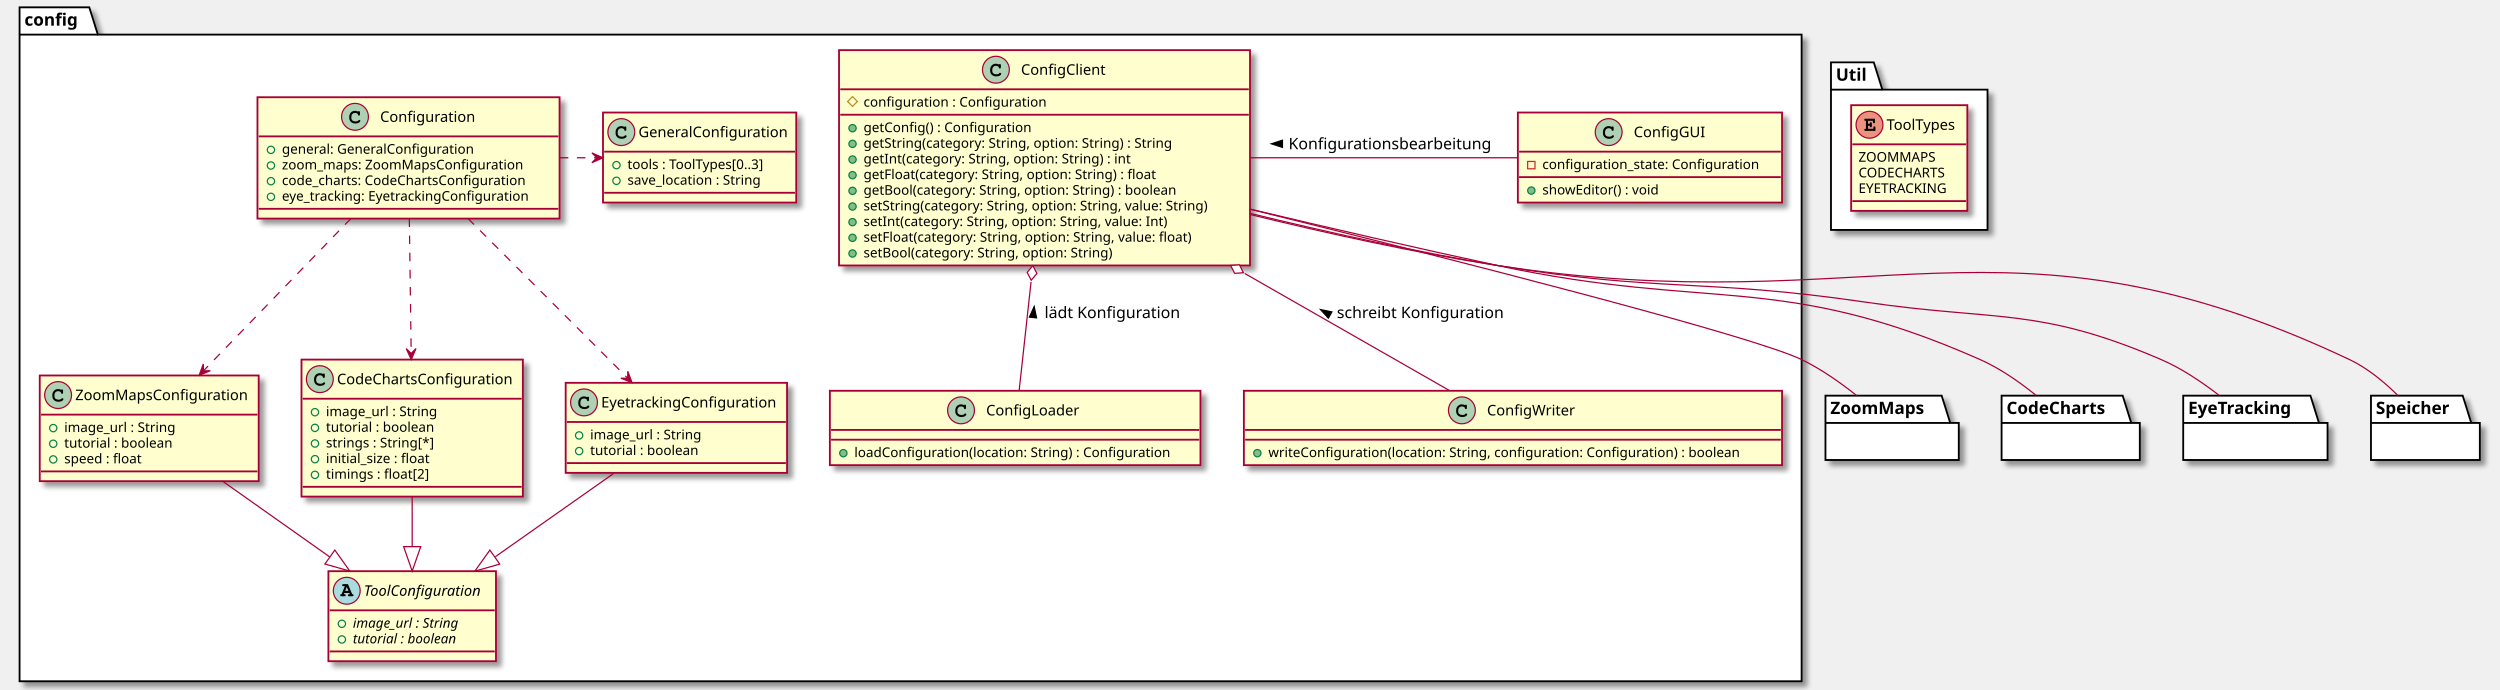
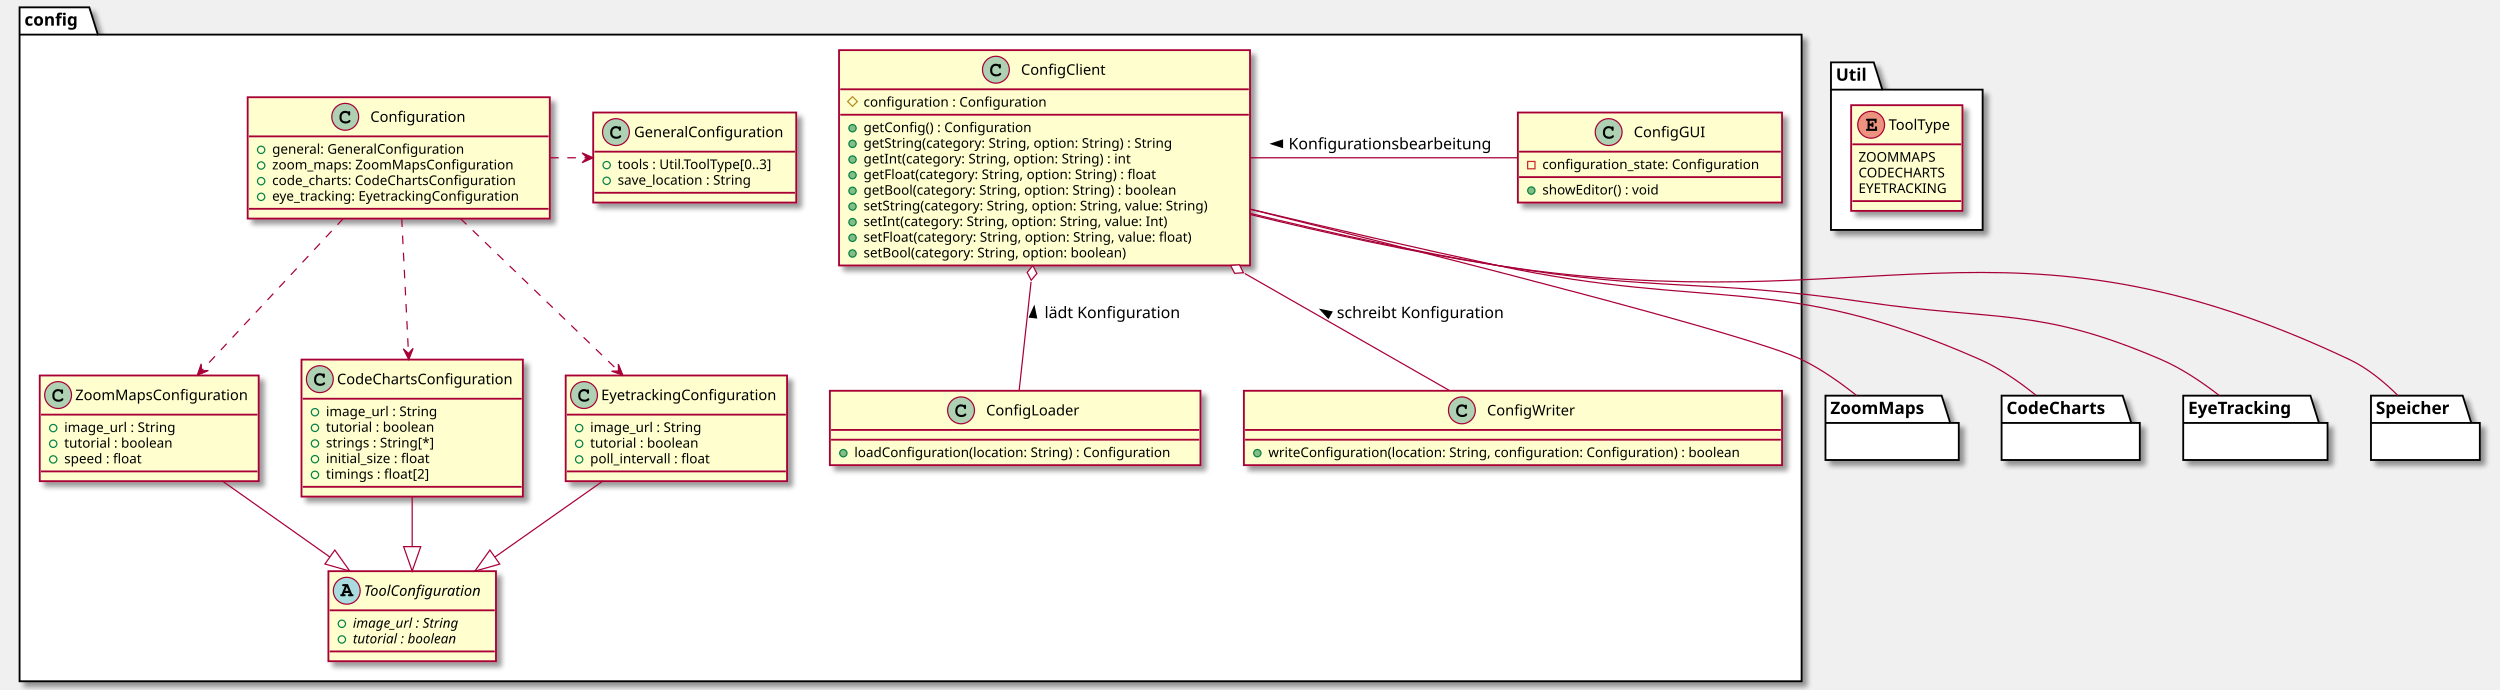
<svg xmlns="http://www.w3.org/2000/svg" contentScriptType="application/ecmascript" contentStyleType="text/css" height="564px" preserveAspectRatio="none" style="width:2044px;height:564px;background:#FFFFFF;" version="1.1" viewBox="0 0 2044 564" width="2044px" zoomAndPan="magnify">
  <defs>
-     <filter height="300%" id="ft8wv3xjuy258" width="300%" x="-1" y="-1">
+     <filter height="300%" id="fyo9tpgn2kzm2" width="300%" x="-1" y="-1">
      <feGaussianBlur result="blurOut" stdDeviation="2.0" />
      <feColorMatrix in="blurOut" result="blurOut2" type="matrix" values="0 0 0 0 0 0 0 0 0 0 0 0 0 0 0 0 0 0 .4 0" />
      <feOffset dx="4.0" dy="4.0" in="blurOut2" result="blurOut3" />
      <feBlend in="SourceGraphic" in2="blurOut3" mode="normal" />
    </filter>
  </defs>
  <g>
-     <polygon fill="#FFFFFF" filter="url(#ft8wv3xjuy258)" points="1497,51,1532,51,1539,73.297,1625,73.297,1625,188,1497,188,1497,51" style="stroke:#000000;stroke-width:1.5;" />
+     <polygon fill="#FFFFFF" filter="url(#fyo9tpgn2kzm2)" points="1497,51,1532,51,1539,73.297,1621,73.297,1621,188,1497,188,1497,51" style="stroke:#000000;stroke-width:1.5;" />
    <line style="stroke:#000000;stroke-width:1.5;" x1="1497" x2="1539" y1="73.297" y2="73.297" />
    <text fill="#000000" font-family="sans-serif" font-size="14" font-weight="bold" lengthAdjust="spacing" textLength="29" x="1501" y="65.995">Util</text>
-     <polygon fill="#FFFFFF" filter="url(#ft8wv3xjuy258)" points="16,6,73,6,80,28.297,1473,28.297,1473,557,16,557,16,6" style="stroke:#000000;stroke-width:1.5;" />
+     <polygon fill="#FFFFFF" filter="url(#fyo9tpgn2kzm2)" points="16,6,73,6,80,28.297,1473,28.297,1473,557,16,557,16,6" style="stroke:#000000;stroke-width:1.5;" />
    <line style="stroke:#000000;stroke-width:1.5;" x1="16" x2="80" y1="28.297" y2="28.297" />
    <text fill="#000000" font-family="sans-serif" font-size="14" font-weight="bold" lengthAdjust="spacing" textLength="51" x="20" y="20.995">config</text>
-     <rect codeLine="2" fill="#FEFECE" filter="url(#ft8wv3xjuy258)" height="86.414" id="ToolTypes" style="stroke:#A80036;stroke-width:1.5;" width="95" x="1513.5" y="86" />
-     <ellipse cx="1528.5" cy="102" fill="#EB937F" rx="11" ry="11" style="stroke:#A80036;stroke-width:1.0;" />
-     <path d="M1527.297,102.875 L1528.75,102.875 L1528.75,102.984 C1528.75,103.391 1528.781,103.547 1528.859,103.703 C1529.016,103.953 1529.297,104.109 1529.594,104.109 C1529.844,104.109 1530.109,103.969 1530.266,103.75 C1530.391,103.594 1530.422,103.438 1530.422,102.984 L1530.422,101.062 C1530.422,100.906 1530.422,100.859 1530.406,100.703 C1530.344,100.234 1530.031,99.922 1529.578,99.922 C1529.328,99.922 1529.062,100.062 1528.891,100.281 C1528.781,100.453 1528.75,100.609 1528.75,101.062 L1528.75,101.188 L1527.297,101.188 L1527.297,98.781 L1531.281,98.781 L1531.281,99.641 C1531.281,100.047 1531.312,100.219 1531.391,100.375 C1531.562,100.625 1531.844,100.781 1532.125,100.781 C1532.391,100.781 1532.656,100.641 1532.828,100.422 C1532.938,100.25 1532.969,100.109 1532.969,99.641 L1532.969,97.094 L1525.344,97.094 C1524.906,97.094 1524.781,97.109 1524.625,97.203 C1524.375,97.359 1524.219,97.656 1524.219,97.938 C1524.219,98.219 1524.359,98.469 1524.578,98.641 C1524.734,98.75 1524.922,98.781 1525.344,98.781 L1525.594,98.781 L1525.594,105.297 L1525.344,105.297 C1524.938,105.297 1524.781,105.312 1524.625,105.422 C1524.375,105.594 1524.219,105.859 1524.219,106.156 C1524.219,106.422 1524.359,106.672 1524.578,106.828 C1524.719,106.953 1524.953,107 1525.344,107 L1533.344,107 L1533.344,104.422 C1533.344,103.984 1533.312,103.844 1533.234,103.688 C1533.062,103.438 1532.781,103.281 1532.5,103.281 C1532.234,103.281 1531.969,103.391 1531.797,103.641 C1531.688,103.797 1531.656,103.938 1531.656,104.422 L1531.656,105.297 L1527.297,105.297 L1527.297,102.875 Z " fill="#000000" />
-     <text fill="#000000" font-family="sans-serif" font-size="12" lengthAdjust="spacing" textLength="63" x="1542.5" y="106.154">ToolTypes</text>
-     <line style="stroke:#A80036;stroke-width:1.5;" x1="1514.5" x2="1607.5" y1="118" y2="118" />
+     <rect codeLine="2" fill="#FEFECE" filter="url(#fyo9tpgn2kzm2)" height="86.414" id="ToolType" style="stroke:#A80036;stroke-width:1.5;" width="91" x="1513.5" y="86" />
+     <ellipse cx="1529.85" cy="102" fill="#EB937F" rx="11" ry="11" style="stroke:#A80036;stroke-width:1.0;" />
+     <path d="M1528.647,102.875 L1530.1,102.875 L1530.1,102.984 C1530.1,103.391 1530.131,103.547 1530.209,103.703 C1530.366,103.953 1530.647,104.109 1530.944,104.109 C1531.194,104.109 1531.459,103.969 1531.616,103.75 C1531.741,103.594 1531.772,103.438 1531.772,102.984 L1531.772,101.062 C1531.772,100.906 1531.772,100.859 1531.756,100.703 C1531.694,100.234 1531.381,99.922 1530.928,99.922 C1530.678,99.922 1530.412,100.062 1530.241,100.281 C1530.131,100.453 1530.1,100.609 1530.1,101.062 L1530.1,101.188 L1528.647,101.188 L1528.647,98.781 L1532.631,98.781 L1532.631,99.641 C1532.631,100.047 1532.662,100.219 1532.741,100.375 C1532.912,100.625 1533.194,100.781 1533.475,100.781 C1533.741,100.781 1534.006,100.641 1534.178,100.422 C1534.287,100.25 1534.319,100.109 1534.319,99.641 L1534.319,97.094 L1526.694,97.094 C1526.256,97.094 1526.131,97.109 1525.975,97.203 C1525.725,97.359 1525.569,97.656 1525.569,97.938 C1525.569,98.219 1525.709,98.469 1525.928,98.641 C1526.084,98.75 1526.272,98.781 1526.694,98.781 L1526.944,98.781 L1526.944,105.297 L1526.694,105.297 C1526.287,105.297 1526.131,105.312 1525.975,105.422 C1525.725,105.594 1525.569,105.859 1525.569,106.156 C1525.569,106.422 1525.709,106.672 1525.928,106.828 C1526.069,106.953 1526.303,107 1526.694,107 L1534.694,107 L1534.694,104.422 C1534.694,103.984 1534.662,103.844 1534.584,103.688 C1534.412,103.438 1534.131,103.281 1533.85,103.281 C1533.584,103.281 1533.319,103.391 1533.147,103.641 C1533.037,103.797 1533.006,103.938 1533.006,104.422 L1533.006,105.297 L1528.647,105.297 L1528.647,102.875 Z " fill="#000000" />
+     <text fill="#000000" font-family="sans-serif" font-size="12" lengthAdjust="spacing" textLength="56" x="1544.15" y="106.154">ToolType</text>
+     <line style="stroke:#A80036;stroke-width:1.5;" x1="1514.5" x2="1603.5" y1="118" y2="118" />
    <text fill="#000000" font-family="sans-serif" font-size="11" lengthAdjust="spacing" textLength="66" x="1519.5" y="132.21">ZOOMMAPS</text>
    <text fill="#000000" font-family="sans-serif" font-size="11" lengthAdjust="spacing" textLength="79" x="1519.5" y="145.015">CODECHARTS</text>
    <text fill="#000000" font-family="sans-serif" font-size="11" lengthAdjust="spacing" textLength="78" x="1519.5" y="157.82">EYETRACKING</text>
-     <line style="stroke:#A80036;stroke-width:1.5;" x1="1514.5" x2="1607.5" y1="164.414" y2="164.414" />
-     <polygon fill="#FFFFFF" filter="url(#ft8wv3xjuy258)" points="1492.5,323.5,1587.5,323.5,1594.5,345.797,1601.5,345.797,1601.5,376.094,1492.5,376.094,1492.5,323.5" style="stroke:#000000;stroke-width:1.5;" />
+     <line style="stroke:#A80036;stroke-width:1.5;" x1="1514.5" x2="1603.5" y1="164.414" y2="164.414" />
+     <polygon fill="#FFFFFF" filter="url(#fyo9tpgn2kzm2)" points="1492.5,323.5,1587.5,323.5,1594.5,345.797,1601.5,345.797,1601.5,376.094,1492.5,376.094,1492.5,323.5" style="stroke:#000000;stroke-width:1.5;" />
    <line style="stroke:#000000;stroke-width:1.5;" x1="1492.5" x2="1594.5" y1="345.797" y2="345.797" />
    <text fill="#000000" font-family="sans-serif" font-size="14" font-weight="bold" lengthAdjust="spacing" textLength="89" x="1496.5" y="338.495">ZoomMaps</text>
-     <polygon fill="#FFFFFF" filter="url(#ft8wv3xjuy258)" points="1636.5,323.5,1735.5,323.5,1742.5,345.797,1749.5,345.797,1749.5,376.094,1636.5,376.094,1636.5,323.5" style="stroke:#000000;stroke-width:1.5;" />
+     <polygon fill="#FFFFFF" filter="url(#fyo9tpgn2kzm2)" points="1636.5,323.5,1735.5,323.5,1742.5,345.797,1749.5,345.797,1749.5,376.094,1636.5,376.094,1636.5,323.5" style="stroke:#000000;stroke-width:1.5;" />
    <line style="stroke:#000000;stroke-width:1.5;" x1="1636.5" x2="1742.5" y1="345.797" y2="345.797" />
    <text fill="#000000" font-family="sans-serif" font-size="14" font-weight="bold" lengthAdjust="spacing" textLength="93" x="1640.5" y="338.495">CodeCharts</text>
-     <polygon fill="#FFFFFF" filter="url(#ft8wv3xjuy258)" points="1785,323.5,1889,323.5,1896,345.797,1903,345.797,1903,376.094,1785,376.094,1785,323.5" style="stroke:#000000;stroke-width:1.5;" />
+     <polygon fill="#FFFFFF" filter="url(#fyo9tpgn2kzm2)" points="1785,323.5,1889,323.5,1896,345.797,1903,345.797,1903,376.094,1785,376.094,1785,323.5" style="stroke:#000000;stroke-width:1.5;" />
    <line style="stroke:#000000;stroke-width:1.5;" x1="1785" x2="1896" y1="345.797" y2="345.797" />
    <text fill="#000000" font-family="sans-serif" font-size="14" font-weight="bold" lengthAdjust="spacing" textLength="98" x="1789" y="338.495">EyeTracking</text>
-     <polygon fill="#FFFFFF" filter="url(#ft8wv3xjuy258)" points="1938.5,323.5,2013.5,323.5,2020.5,345.797,2027.5,345.797,2027.5,376.094,1938.5,376.094,1938.5,323.5" style="stroke:#000000;stroke-width:1.5;" />
+     <polygon fill="#FFFFFF" filter="url(#fyo9tpgn2kzm2)" points="1938.5,323.5,2013.5,323.5,2020.5,345.797,2027.5,345.797,2027.5,376.094,1938.5,376.094,1938.5,323.5" style="stroke:#000000;stroke-width:1.5;" />
    <line style="stroke:#000000;stroke-width:1.5;" x1="1938.5" x2="2020.5" y1="345.797" y2="345.797" />
    <text fill="#000000" font-family="sans-serif" font-size="14" font-weight="bold" lengthAdjust="spacing" textLength="69" x="1942.5" y="338.495">Speicher</text>
-     <rect codeLine="16" fill="#FEFECE" filter="url(#ft8wv3xjuy258)" height="176.047" id="ConfigClient" style="stroke:#A80036;stroke-width:1.5;" width="336" x="686" y="41" />
+     <rect codeLine="16" fill="#FEFECE" filter="url(#fyo9tpgn2kzm2)" height="176.047" id="ConfigClient" style="stroke:#A80036;stroke-width:1.5;" width="336" x="686" y="41" />
    <ellipse cx="814.25" cy="57" fill="#ADD1B2" rx="11" ry="11" style="stroke:#A80036;stroke-width:1.0;" />
    <path d="M816.594,52.672 C815.656,52.234 815.062,52.094 814.188,52.094 C811.562,52.094 809.562,54.172 809.562,56.891 L809.562,58.016 C809.562,60.594 811.672,62.484 814.562,62.484 C815.781,62.484 816.938,62.188 817.688,61.641 C818.266,61.234 818.594,60.781 818.594,60.391 C818.594,59.938 818.203,59.547 817.734,59.547 C817.516,59.547 817.312,59.625 817.125,59.812 C816.672,60.297 816.672,60.297 816.484,60.391 C816.062,60.656 815.375,60.781 814.609,60.781 C812.562,60.781 811.266,59.688 811.266,57.984 L811.266,56.891 C811.266,55.109 812.516,53.797 814.25,53.797 C814.828,53.797 815.438,53.953 815.906,54.203 C816.391,54.484 816.562,54.703 816.656,55.109 C816.719,55.516 816.75,55.641 816.891,55.766 C817.031,55.906 817.266,56.016 817.484,56.016 C817.75,56.016 818.016,55.875 818.188,55.656 C818.297,55.5 818.328,55.312 818.328,54.891 L818.328,53.469 C818.328,53.031 818.312,52.906 818.219,52.75 C818.062,52.484 817.781,52.344 817.484,52.344 C817.188,52.344 816.984,52.438 816.766,52.75 L816.594,52.672 Z " fill="#000000" />
    <text fill="#000000" font-family="sans-serif" font-size="12" lengthAdjust="spacing" textLength="71" x="834.75" y="61.154">ConfigClient</text>
    <line style="stroke:#A80036;stroke-width:1.5;" x1="687" x2="1021" y1="73" y2="73" />
    <polygon fill="none" points="697,79,701,83,697,87,693,83" style="stroke:#B38D22;stroke-width:1.0;" />
    <text fill="#000000" font-family="sans-serif" font-size="11" lengthAdjust="spacing" textLength="159" x="706" y="87.21">configuration : Configuration</text>
    <line style="stroke:#A80036;stroke-width:1.5;" x1="687" x2="1021" y1="93.805" y2="93.805" />
    <ellipse cx="697" cy="104.805" fill="#84BE84" rx="3" ry="3" style="stroke:#038048;stroke-width:1.0;" />
    <text fill="#000000" font-family="sans-serif" font-size="11" lengthAdjust="spacing" textLength="149" x="706" y="108.015">getConfig() : Configuration</text>
    <ellipse cx="697" cy="117.609" fill="#84BE84" rx="3" ry="3" style="stroke:#038048;stroke-width:1.0;" />
    <text fill="#000000" font-family="sans-serif" font-size="11" lengthAdjust="spacing" textLength="276" x="706" y="120.82">getString(category: String, option: String) : String</text>
    <ellipse cx="697" cy="130.414" fill="#84BE84" rx="3" ry="3" style="stroke:#038048;stroke-width:1.0;" />
    <text fill="#000000" font-family="sans-serif" font-size="11" lengthAdjust="spacing" textLength="238" x="706" y="133.625">getInt(category: String, option: String) : int</text>
    <ellipse cx="697" cy="143.219" fill="#84BE84" rx="3" ry="3" style="stroke:#038048;stroke-width:1.0;" />
    <text fill="#000000" font-family="sans-serif" font-size="11" lengthAdjust="spacing" textLength="262" x="706" y="146.429">getFloat(category: String, option: String) : float</text>
    <ellipse cx="697" cy="156.023" fill="#84BE84" rx="3" ry="3" style="stroke:#038048;stroke-width:1.0;" />
    <text fill="#000000" font-family="sans-serif" font-size="11" lengthAdjust="spacing" textLength="281" x="706" y="159.234">getBool(category: String, option: String) : boolean</text>
    <ellipse cx="697" cy="168.828" fill="#84BE84" rx="3" ry="3" style="stroke:#038048;stroke-width:1.0;" />
    <text fill="#000000" font-family="sans-serif" font-size="11" lengthAdjust="spacing" textLength="310" x="706" y="172.039">setString(category: String, option: String, value: String)</text>
    <ellipse cx="697" cy="181.633" fill="#84BE84" rx="3" ry="3" style="stroke:#038048;stroke-width:1.0;" />
    <text fill="#000000" font-family="sans-serif" font-size="11" lengthAdjust="spacing" textLength="272" x="706" y="184.843">setInt(category: String, option: String, value: Int)</text>
    <ellipse cx="697" cy="194.438" fill="#84BE84" rx="3" ry="3" style="stroke:#038048;stroke-width:1.0;" />
    <text fill="#000000" font-family="sans-serif" font-size="11" lengthAdjust="spacing" textLength="296" x="706" y="197.648">setFloat(category: String, option: String, value: float)</text>
    <ellipse cx="697" cy="207.242" fill="#84BE84" rx="3" ry="3" style="stroke:#038048;stroke-width:1.0;" />
-     <text fill="#000000" font-family="sans-serif" font-size="11" lengthAdjust="spacing" textLength="223" x="706" y="210.453">setBool(category: String, option: String)</text>
-     <rect codeLine="29" fill="#FEFECE" filter="url(#ft8wv3xjuy258)" height="60.805" id="ConfigLoader" style="stroke:#A80036;stroke-width:1.5;" width="303" x="678.5" y="319.5" />
+     <text fill="#000000" font-family="sans-serif" font-size="11" lengthAdjust="spacing" textLength="236" x="706" y="210.453">setBool(category: String, option: boolean)</text>
+     <rect codeLine="29" fill="#FEFECE" filter="url(#fyo9tpgn2kzm2)" height="60.805" id="ConfigLoader" style="stroke:#A80036;stroke-width:1.5;" width="303" x="678.5" y="319.5" />
    <ellipse cx="785.75" cy="335.5" fill="#ADD1B2" rx="11" ry="11" style="stroke:#A80036;stroke-width:1.0;" />
    <path d="M788.094,331.172 C787.156,330.734 786.562,330.594 785.688,330.594 C783.062,330.594 781.062,332.672 781.062,335.391 L781.062,336.516 C781.062,339.094 783.172,340.984 786.062,340.984 C787.281,340.984 788.438,340.688 789.188,340.141 C789.766,339.734 790.094,339.281 790.094,338.891 C790.094,338.438 789.703,338.047 789.234,338.047 C789.016,338.047 788.812,338.125 788.625,338.312 C788.172,338.797 788.172,338.797 787.984,338.891 C787.562,339.156 786.875,339.281 786.109,339.281 C784.062,339.281 782.766,338.188 782.766,336.484 L782.766,335.391 C782.766,333.609 784.016,332.297 785.75,332.297 C786.328,332.297 786.938,332.453 787.406,332.703 C787.891,332.984 788.062,333.203 788.156,333.609 C788.219,334.016 788.25,334.141 788.391,334.266 C788.531,334.406 788.766,334.516 788.984,334.516 C789.25,334.516 789.516,334.375 789.688,334.156 C789.797,334 789.828,333.812 789.828,333.391 L789.828,331.969 C789.828,331.531 789.812,331.406 789.719,331.25 C789.562,330.984 789.281,330.844 788.984,330.844 C788.688,330.844 788.484,330.938 788.266,331.25 L788.094,331.172 Z " fill="#000000" />
    <text fill="#000000" font-family="sans-serif" font-size="12" lengthAdjust="spacing" textLength="80" x="806.25" y="339.654">ConfigLoader</text>
    <line style="stroke:#A80036;stroke-width:1.5;" x1="679.5" x2="980.5" y1="351.5" y2="351.5" />
    <line style="stroke:#A80036;stroke-width:1.5;" x1="679.5" x2="980.5" y1="359.5" y2="359.5" />
    <ellipse cx="689.5" cy="370.5" fill="#84BE84" rx="3" ry="3" style="stroke:#038048;stroke-width:1.0;" />
    <text fill="#000000" font-family="sans-serif" font-size="11" lengthAdjust="spacing" textLength="277" x="698.5" y="373.71">loadConfiguration(location: String) : Configuration</text>
-     <rect codeLine="33" fill="#FEFECE" filter="url(#ft8wv3xjuy258)" height="60.805" id="ConfigWriter" style="stroke:#A80036;stroke-width:1.5;" width="440" x="1017" y="319.5" />
+     <rect codeLine="33" fill="#FEFECE" filter="url(#fyo9tpgn2kzm2)" height="60.805" id="ConfigWriter" style="stroke:#A80036;stroke-width:1.5;" width="440" x="1017" y="319.5" />
    <ellipse cx="1195.25" cy="335.5" fill="#ADD1B2" rx="11" ry="11" style="stroke:#A80036;stroke-width:1.0;" />
    <path d="M1197.594,331.172 C1196.656,330.734 1196.062,330.594 1195.188,330.594 C1192.562,330.594 1190.562,332.672 1190.562,335.391 L1190.562,336.516 C1190.562,339.094 1192.672,340.984 1195.562,340.984 C1196.781,340.984 1197.938,340.688 1198.688,340.141 C1199.266,339.734 1199.594,339.281 1199.594,338.891 C1199.594,338.438 1199.203,338.047 1198.734,338.047 C1198.516,338.047 1198.312,338.125 1198.125,338.312 C1197.672,338.797 1197.672,338.797 1197.484,338.891 C1197.062,339.156 1196.375,339.281 1195.609,339.281 C1193.562,339.281 1192.266,338.188 1192.266,336.484 L1192.266,335.391 C1192.266,333.609 1193.516,332.297 1195.25,332.297 C1195.828,332.297 1196.438,332.453 1196.906,332.703 C1197.391,332.984 1197.562,333.203 1197.656,333.609 C1197.719,334.016 1197.75,334.141 1197.891,334.266 C1198.031,334.406 1198.266,334.516 1198.484,334.516 C1198.75,334.516 1199.016,334.375 1199.188,334.156 C1199.297,334 1199.328,333.812 1199.328,333.391 L1199.328,331.969 C1199.328,331.531 1199.312,331.406 1199.219,331.25 C1199.062,330.984 1198.781,330.844 1198.484,330.844 C1198.188,330.844 1197.984,330.938 1197.766,331.25 L1197.594,331.172 Z " fill="#000000" />
    <text fill="#000000" font-family="sans-serif" font-size="12" lengthAdjust="spacing" textLength="75" x="1215.75" y="339.654">ConfigWriter</text>
    <line style="stroke:#A80036;stroke-width:1.5;" x1="1018" x2="1456" y1="351.5" y2="351.5" />
    <line style="stroke:#A80036;stroke-width:1.5;" x1="1018" x2="1456" y1="359.5" y2="359.5" />
    <ellipse cx="1028" cy="370.5" fill="#84BE84" rx="3" ry="3" style="stroke:#038048;stroke-width:1.0;" />
    <text fill="#000000" font-family="sans-serif" font-size="11" lengthAdjust="spacing" textLength="414" x="1037" y="373.71">writeConfiguration(location: String, configuration: Configuration) : boolean</text>
-     <rect codeLine="37" fill="#FEFECE" filter="url(#ft8wv3xjuy258)" height="73.609" id="ConfigGUI" style="stroke:#A80036;stroke-width:1.5;" width="216" x="1241" y="92" />
+     <rect codeLine="37" fill="#FEFECE" filter="url(#fyo9tpgn2kzm2)" height="73.609" id="ConfigGUI" style="stroke:#A80036;stroke-width:1.5;" width="216" x="1241" y="92" />
    <ellipse cx="1315.25" cy="108" fill="#ADD1B2" rx="11" ry="11" style="stroke:#A80036;stroke-width:1.0;" />
    <path d="M1317.594,103.672 C1316.656,103.234 1316.062,103.094 1315.188,103.094 C1312.562,103.094 1310.562,105.172 1310.562,107.891 L1310.562,109.016 C1310.562,111.594 1312.672,113.484 1315.562,113.484 C1316.781,113.484 1317.938,113.188 1318.688,112.641 C1319.266,112.234 1319.594,111.781 1319.594,111.391 C1319.594,110.938 1319.203,110.547 1318.734,110.547 C1318.516,110.547 1318.312,110.625 1318.125,110.812 C1317.672,111.297 1317.672,111.297 1317.484,111.391 C1317.062,111.656 1316.375,111.781 1315.609,111.781 C1313.562,111.781 1312.266,110.688 1312.266,108.984 L1312.266,107.891 C1312.266,106.109 1313.516,104.797 1315.25,104.797 C1315.828,104.797 1316.438,104.953 1316.906,105.203 C1317.391,105.484 1317.562,105.703 1317.656,106.109 C1317.719,106.516 1317.75,106.641 1317.891,106.766 C1318.031,106.906 1318.266,107.016 1318.484,107.016 C1318.75,107.016 1319.016,106.875 1319.188,106.656 C1319.297,106.5 1319.328,106.312 1319.328,105.891 L1319.328,104.469 C1319.328,104.031 1319.312,103.906 1319.219,103.75 C1319.062,103.484 1318.781,103.344 1318.484,103.344 C1318.188,103.344 1317.984,103.438 1317.766,103.75 L1317.594,103.672 Z " fill="#000000" />
    <text fill="#000000" font-family="sans-serif" font-size="12" lengthAdjust="spacing" textLength="59" x="1335.75" y="112.154">ConfigGUI</text>
    <line style="stroke:#A80036;stroke-width:1.5;" x1="1242" x2="1456" y1="124" y2="124" />
    <rect fill="none" height="6" style="stroke:#C82930;stroke-width:1.0;" width="6" x="1249" y="132" />
    <text fill="#000000" font-family="sans-serif" font-size="11" lengthAdjust="spacing" textLength="190" x="1261" y="138.21">configuration_state: Configuration</text>
    <line style="stroke:#A80036;stroke-width:1.5;" x1="1242" x2="1456" y1="144.805" y2="144.805" />
    <ellipse cx="1252" cy="155.805" fill="#84BE84" rx="3" ry="3" style="stroke:#038048;stroke-width:1.0;" />
    <text fill="#000000" font-family="sans-serif" font-size="11" lengthAdjust="spacing" textLength="104" x="1261" y="159.015">showEditor() : void</text>
-     <rect codeLine="42" fill="#FEFECE" filter="url(#ft8wv3xjuy258)" height="99.219" id="Configuration" style="stroke:#A80036;stroke-width:1.5;" width="247" x="210.5" y="79.5" />
-     <ellipse cx="290.25" cy="95.5" fill="#ADD1B2" rx="11" ry="11" style="stroke:#A80036;stroke-width:1.0;" />
-     <path d="M292.594,91.172 C291.656,90.734 291.062,90.594 290.188,90.594 C287.562,90.594 285.562,92.672 285.562,95.391 L285.562,96.516 C285.562,99.094 287.672,100.984 290.562,100.984 C291.781,100.984 292.938,100.688 293.688,100.141 C294.266,99.734 294.594,99.281 294.594,98.891 C294.594,98.438 294.203,98.047 293.734,98.047 C293.516,98.047 293.312,98.125 293.125,98.312 C292.672,98.797 292.672,98.797 292.484,98.891 C292.062,99.156 291.375,99.281 290.609,99.281 C288.562,99.281 287.266,98.188 287.266,96.484 L287.266,95.391 C287.266,93.609 288.516,92.297 290.25,92.297 C290.828,92.297 291.438,92.453 291.906,92.703 C292.391,92.984 292.562,93.203 292.656,93.609 C292.719,94.016 292.75,94.141 292.891,94.266 C293.031,94.406 293.266,94.516 293.484,94.516 C293.75,94.516 294.016,94.375 294.188,94.156 C294.297,94 294.328,93.812 294.328,93.391 L294.328,91.969 C294.328,91.531 294.312,91.406 294.219,91.25 C294.062,90.984 293.781,90.844 293.484,90.844 C293.188,90.844 292.984,90.938 292.766,91.25 L292.594,91.172 Z " fill="#000000" />
-     <text fill="#000000" font-family="sans-serif" font-size="12" lengthAdjust="spacing" textLength="79" x="310.75" y="99.654">Configuration</text>
-     <line style="stroke:#A80036;stroke-width:1.5;" x1="211.5" x2="456.5" y1="111.5" y2="111.5" />
-     <ellipse cx="221.5" cy="122.5" rx="3" ry="3" style="stroke:#038048;stroke-width:1.0;fill:none;" />
-     <text fill="#000000" font-family="sans-serif" font-size="11" lengthAdjust="spacing" textLength="172" x="230.5" y="125.71">general: GeneralConfiguration</text>
-     <ellipse cx="221.5" cy="135.305" rx="3" ry="3" style="stroke:#038048;stroke-width:1.0;fill:none;" />
-     <text fill="#000000" font-family="sans-serif" font-size="11" lengthAdjust="spacing" textLength="213" x="230.5" y="138.515">zoom_maps: ZoomMapsConfiguration</text>
-     <ellipse cx="221.5" cy="148.109" rx="3" ry="3" style="stroke:#038048;stroke-width:1.0;fill:none;" />
-     <text fill="#000000" font-family="sans-serif" font-size="11" lengthAdjust="spacing" textLength="216" x="230.5" y="151.32">code_charts: CodeChartsConfiguration</text>
-     <ellipse cx="221.5" cy="160.914" rx="3" ry="3" style="stroke:#038048;stroke-width:1.0;fill:none;" />
-     <text fill="#000000" font-family="sans-serif" font-size="11" lengthAdjust="spacing" textLength="221" x="230.5" y="164.125">eye_tracking: EyetrackingConfiguration</text>
-     <line style="stroke:#A80036;stroke-width:1.5;" x1="211.5" x2="456.5" y1="170.719" y2="170.719" />
-     <rect codeLine="48" fill="#FEFECE" filter="url(#ft8wv3xjuy258)" height="73.609" id="GeneralConfiguration" style="stroke:#A80036;stroke-width:1.5;" width="158" x="493" y="92" />
-     <ellipse cx="508" cy="108" fill="#ADD1B2" rx="11" ry="11" style="stroke:#A80036;stroke-width:1.0;" />
-     <path d="M510.344,103.672 C509.406,103.234 508.812,103.094 507.938,103.094 C505.312,103.094 503.312,105.172 503.312,107.891 L503.312,109.016 C503.312,111.594 505.422,113.484 508.312,113.484 C509.531,113.484 510.688,113.188 511.438,112.641 C512.016,112.234 512.344,111.781 512.344,111.391 C512.344,110.938 511.953,110.547 511.484,110.547 C511.266,110.547 511.062,110.625 510.875,110.812 C510.422,111.297 510.422,111.297 510.234,111.391 C509.812,111.656 509.125,111.781 508.359,111.781 C506.312,111.781 505.016,110.688 505.016,108.984 L505.016,107.891 C505.016,106.109 506.266,104.797 508,104.797 C508.578,104.797 509.188,104.953 509.656,105.203 C510.141,105.484 510.312,105.703 510.406,106.109 C510.469,106.516 510.5,106.641 510.641,106.766 C510.781,106.906 511.016,107.016 511.234,107.016 C511.5,107.016 511.766,106.875 511.938,106.656 C512.047,106.5 512.078,106.312 512.078,105.891 L512.078,104.469 C512.078,104.031 512.062,103.906 511.969,103.75 C511.812,103.484 511.531,103.344 511.234,103.344 C510.938,103.344 510.734,103.438 510.516,103.75 L510.344,103.672 Z " fill="#000000" />
-     <text fill="#000000" font-family="sans-serif" font-size="12" lengthAdjust="spacing" textLength="126" x="522" y="112.154">GeneralConfiguration</text>
-     <line style="stroke:#A80036;stroke-width:1.5;" x1="494" x2="650" y1="124" y2="124" />
-     <ellipse cx="504" cy="135" rx="3" ry="3" style="stroke:#038048;stroke-width:1.0;fill:none;" />
-     <text fill="#000000" font-family="sans-serif" font-size="11" lengthAdjust="spacing" textLength="125" x="513" y="138.21">tools : ToolTypes[0..3]</text>
-     <ellipse cx="504" cy="147.805" rx="3" ry="3" style="stroke:#038048;stroke-width:1.0;fill:none;" />
-     <text fill="#000000" font-family="sans-serif" font-size="11" lengthAdjust="spacing" textLength="122" x="513" y="151.015">save_location : String</text>
-     <line style="stroke:#A80036;stroke-width:1.5;" x1="494" x2="650" y1="157.609" y2="157.609" />
-     <rect codeLine="52" fill="#FEFECE" filter="url(#ft8wv3xjuy258)" height="86.414" id="ZoomMapsConfiguration" style="stroke:#A80036;stroke-width:1.5;" width="179" x="32.5" y="307" />
+     <rect codeLine="42" fill="#FEFECE" filter="url(#fyo9tpgn2kzm2)" height="99.219" id="Configuration" style="stroke:#A80036;stroke-width:1.5;" width="247" x="202.5" y="79.5" />
+     <ellipse cx="282.25" cy="95.5" fill="#ADD1B2" rx="11" ry="11" style="stroke:#A80036;stroke-width:1.0;" />
+     <path d="M284.594,91.172 C283.656,90.734 283.062,90.594 282.188,90.594 C279.562,90.594 277.562,92.672 277.562,95.391 L277.562,96.516 C277.562,99.094 279.672,100.984 282.562,100.984 C283.781,100.984 284.938,100.688 285.688,100.141 C286.266,99.734 286.594,99.281 286.594,98.891 C286.594,98.438 286.203,98.047 285.734,98.047 C285.516,98.047 285.312,98.125 285.125,98.312 C284.672,98.797 284.672,98.797 284.484,98.891 C284.062,99.156 283.375,99.281 282.609,99.281 C280.562,99.281 279.266,98.188 279.266,96.484 L279.266,95.391 C279.266,93.609 280.516,92.297 282.25,92.297 C282.828,92.297 283.438,92.453 283.906,92.703 C284.391,92.984 284.562,93.203 284.656,93.609 C284.719,94.016 284.75,94.141 284.891,94.266 C285.031,94.406 285.266,94.516 285.484,94.516 C285.75,94.516 286.016,94.375 286.188,94.156 C286.297,94 286.328,93.812 286.328,93.391 L286.328,91.969 C286.328,91.531 286.312,91.406 286.219,91.25 C286.062,90.984 285.781,90.844 285.484,90.844 C285.188,90.844 284.984,90.938 284.766,91.25 L284.594,91.172 Z " fill="#000000" />
+     <text fill="#000000" font-family="sans-serif" font-size="12" lengthAdjust="spacing" textLength="79" x="302.75" y="99.654">Configuration</text>
+     <line style="stroke:#A80036;stroke-width:1.5;" x1="203.5" x2="448.5" y1="111.5" y2="111.5" />
+     <ellipse cx="213.5" cy="122.5" rx="3" ry="3" style="stroke:#038048;stroke-width:1.0;fill:none;" />
+     <text fill="#000000" font-family="sans-serif" font-size="11" lengthAdjust="spacing" textLength="172" x="222.5" y="125.71">general: GeneralConfiguration</text>
+     <ellipse cx="213.5" cy="135.305" rx="3" ry="3" style="stroke:#038048;stroke-width:1.0;fill:none;" />
+     <text fill="#000000" font-family="sans-serif" font-size="11" lengthAdjust="spacing" textLength="213" x="222.5" y="138.515">zoom_maps: ZoomMapsConfiguration</text>
+     <ellipse cx="213.5" cy="148.109" rx="3" ry="3" style="stroke:#038048;stroke-width:1.0;fill:none;" />
+     <text fill="#000000" font-family="sans-serif" font-size="11" lengthAdjust="spacing" textLength="216" x="222.5" y="151.32">code_charts: CodeChartsConfiguration</text>
+     <ellipse cx="213.5" cy="160.914" rx="3" ry="3" style="stroke:#038048;stroke-width:1.0;fill:none;" />
+     <text fill="#000000" font-family="sans-serif" font-size="11" lengthAdjust="spacing" textLength="221" x="222.5" y="164.125">eye_tracking: EyetrackingConfiguration</text>
+     <line style="stroke:#A80036;stroke-width:1.5;" x1="203.5" x2="448.5" y1="170.719" y2="170.719" />
+     <rect codeLine="48" fill="#FEFECE" filter="url(#fyo9tpgn2kzm2)" height="73.609" id="GeneralConfiguration" style="stroke:#A80036;stroke-width:1.5;" width="166" x="485" y="92" />
+     <ellipse cx="503.6" cy="108" fill="#ADD1B2" rx="11" ry="11" style="stroke:#A80036;stroke-width:1.0;" />
+     <path d="M505.944,103.672 C505.006,103.234 504.413,103.094 503.538,103.094 C500.913,103.094 498.913,105.172 498.913,107.891 L498.913,109.016 C498.913,111.594 501.022,113.484 503.913,113.484 C505.131,113.484 506.288,113.188 507.038,112.641 C507.616,112.234 507.944,111.781 507.944,111.391 C507.944,110.938 507.553,110.547 507.084,110.547 C506.866,110.547 506.663,110.625 506.475,110.812 C506.022,111.297 506.022,111.297 505.834,111.391 C505.413,111.656 504.725,111.781 503.959,111.781 C501.913,111.781 500.616,110.688 500.616,108.984 L500.616,107.891 C500.616,106.109 501.866,104.797 503.6,104.797 C504.178,104.797 504.788,104.953 505.256,105.203 C505.741,105.484 505.913,105.703 506.006,106.109 C506.069,106.516 506.1,106.641 506.241,106.766 C506.381,106.906 506.616,107.016 506.834,107.016 C507.1,107.016 507.366,106.875 507.538,106.656 C507.647,106.5 507.678,106.312 507.678,105.891 L507.678,104.469 C507.678,104.031 507.663,103.906 507.569,103.75 C507.413,103.484 507.131,103.344 506.834,103.344 C506.538,103.344 506.334,103.438 506.116,103.75 L505.944,103.672 Z " fill="#000000" />
+     <text fill="#000000" font-family="sans-serif" font-size="12" lengthAdjust="spacing" textLength="126" x="518.4" y="112.154">GeneralConfiguration</text>
+     <line style="stroke:#A80036;stroke-width:1.5;" x1="486" x2="650" y1="124" y2="124" />
+     <ellipse cx="496" cy="135" rx="3" ry="3" style="stroke:#038048;stroke-width:1.0;fill:none;" />
+     <text fill="#000000" font-family="sans-serif" font-size="11" lengthAdjust="spacing" textLength="140" x="505" y="138.21">tools : Util.ToolType[0..3]</text>
+     <ellipse cx="496" cy="147.805" rx="3" ry="3" style="stroke:#038048;stroke-width:1.0;fill:none;" />
+     <text fill="#000000" font-family="sans-serif" font-size="11" lengthAdjust="spacing" textLength="122" x="505" y="151.015">save_location : String</text>
+     <line style="stroke:#A80036;stroke-width:1.5;" x1="486" x2="650" y1="157.609" y2="157.609" />
+     <rect codeLine="52" fill="#FEFECE" filter="url(#fyo9tpgn2kzm2)" height="86.414" id="ZoomMapsConfiguration" style="stroke:#A80036;stroke-width:1.5;" width="179" x="32.5" y="307" />
    <ellipse cx="47.5" cy="323" fill="#ADD1B2" rx="11" ry="11" style="stroke:#A80036;stroke-width:1.0;" />
    <path d="M49.844,318.672 C48.906,318.234 48.312,318.094 47.438,318.094 C44.812,318.094 42.812,320.172 42.812,322.891 L42.812,324.016 C42.812,326.594 44.922,328.484 47.812,328.484 C49.031,328.484 50.188,328.188 50.938,327.641 C51.516,327.234 51.844,326.781 51.844,326.391 C51.844,325.938 51.453,325.547 50.984,325.547 C50.766,325.547 50.562,325.625 50.375,325.812 C49.922,326.297 49.922,326.297 49.734,326.391 C49.312,326.656 48.625,326.781 47.859,326.781 C45.812,326.781 44.516,325.688 44.516,323.984 L44.516,322.891 C44.516,321.109 45.766,319.797 47.5,319.797 C48.078,319.797 48.688,319.953 49.156,320.203 C49.641,320.484 49.812,320.703 49.906,321.109 C49.969,321.516 50,321.641 50.141,321.766 C50.281,321.906 50.516,322.016 50.734,322.016 C51,322.016 51.266,321.875 51.438,321.656 C51.547,321.5 51.578,321.312 51.578,320.891 L51.578,319.469 C51.578,319.031 51.562,318.906 51.469,318.75 C51.312,318.484 51.031,318.344 50.734,318.344 C50.438,318.344 50.234,318.438 50.016,318.75 L49.844,318.672 Z " fill="#000000" />
    <text fill="#000000" font-family="sans-serif" font-size="12" lengthAdjust="spacing" textLength="147" x="61.5" y="327.154">ZoomMapsConfiguration</text>
    <line style="stroke:#A80036;stroke-width:1.5;" x1="33.5" x2="210.5" y1="339" y2="339" />
    <ellipse cx="43.5" cy="350" rx="3" ry="3" style="stroke:#038048;stroke-width:1.0;fill:none;" />
    <text fill="#000000" font-family="sans-serif" font-size="11" lengthAdjust="spacing" textLength="100" x="52.5" y="353.21">image_url : String</text>
    <ellipse cx="43.5" cy="362.805" rx="3" ry="3" style="stroke:#038048;stroke-width:1.0;fill:none;" />
    <text fill="#000000" font-family="sans-serif" font-size="11" lengthAdjust="spacing" textLength="96" x="52.5" y="366.015">tutorial : boolean</text>
    <ellipse cx="43.5" cy="375.609" rx="3" ry="3" style="stroke:#038048;stroke-width:1.0;fill:none;" />
    <text fill="#000000" font-family="sans-serif" font-size="11" lengthAdjust="spacing" textLength="72" x="52.5" y="378.82">speed : float</text>
    <line style="stroke:#A80036;stroke-width:1.5;" x1="33.5" x2="210.5" y1="385.414" y2="385.414" />
-     <rect codeLine="57" fill="#FEFECE" filter="url(#ft8wv3xjuy258)" height="112.023" id="CodeChartsConfiguration" style="stroke:#A80036;stroke-width:1.5;" width="181" x="246.5" y="294" />
+     <rect codeLine="57" fill="#FEFECE" filter="url(#fyo9tpgn2kzm2)" height="112.023" id="CodeChartsConfiguration" style="stroke:#A80036;stroke-width:1.5;" width="181" x="246.5" y="294" />
    <ellipse cx="261.5" cy="310" fill="#ADD1B2" rx="11" ry="11" style="stroke:#A80036;stroke-width:1.0;" />
    <path d="M263.844,305.672 C262.906,305.234 262.312,305.094 261.438,305.094 C258.812,305.094 256.812,307.172 256.812,309.891 L256.812,311.016 C256.812,313.594 258.922,315.484 261.812,315.484 C263.031,315.484 264.188,315.188 264.938,314.641 C265.516,314.234 265.844,313.781 265.844,313.391 C265.844,312.938 265.453,312.547 264.984,312.547 C264.766,312.547 264.562,312.625 264.375,312.812 C263.922,313.297 263.922,313.297 263.734,313.391 C263.312,313.656 262.625,313.781 261.859,313.781 C259.812,313.781 258.516,312.688 258.516,310.984 L258.516,309.891 C258.516,308.109 259.766,306.797 261.5,306.797 C262.078,306.797 262.688,306.953 263.156,307.203 C263.641,307.484 263.812,307.703 263.906,308.109 C263.969,308.516 264,308.641 264.141,308.766 C264.281,308.906 264.516,309.016 264.734,309.016 C265,309.016 265.266,308.875 265.438,308.656 C265.547,308.5 265.578,308.312 265.578,307.891 L265.578,306.469 C265.578,306.031 265.562,305.906 265.469,305.75 C265.312,305.484 265.031,305.344 264.734,305.344 C264.438,305.344 264.234,305.438 264.016,305.75 L263.844,305.672 Z " fill="#000000" />
    <text fill="#000000" font-family="sans-serif" font-size="12" lengthAdjust="spacing" textLength="149" x="275.5" y="314.154">CodeChartsConfiguration</text>
    <line style="stroke:#A80036;stroke-width:1.5;" x1="247.5" x2="426.5" y1="326" y2="326" />
    <ellipse cx="257.5" cy="337" rx="3" ry="3" style="stroke:#038048;stroke-width:1.0;fill:none;" />
    <text fill="#000000" font-family="sans-serif" font-size="11" lengthAdjust="spacing" textLength="100" x="266.5" y="340.21">image_url : String</text>
    <ellipse cx="257.5" cy="349.805" rx="3" ry="3" style="stroke:#038048;stroke-width:1.0;fill:none;" />
    <text fill="#000000" font-family="sans-serif" font-size="11" lengthAdjust="spacing" textLength="96" x="266.5" y="353.015">tutorial : boolean</text>
    <ellipse cx="257.5" cy="362.609" rx="3" ry="3" style="stroke:#038048;stroke-width:1.0;fill:none;" />
    <text fill="#000000" font-family="sans-serif" font-size="11" lengthAdjust="spacing" textLength="95" x="266.5" y="365.82">strings : String[*]</text>
    <ellipse cx="257.5" cy="375.414" rx="3" ry="3" style="stroke:#038048;stroke-width:1.0;fill:none;" />
    <text fill="#000000" font-family="sans-serif" font-size="11" lengthAdjust="spacing" textLength="96" x="266.5" y="378.625">initial_size : float</text>
    <ellipse cx="257.5" cy="388.219" rx="3" ry="3" style="stroke:#038048;stroke-width:1.0;fill:none;" />
    <text fill="#000000" font-family="sans-serif" font-size="11" lengthAdjust="spacing" textLength="92" x="266.5" y="391.429">timings : float[2]</text>
    <line style="stroke:#A80036;stroke-width:1.5;" x1="247.5" x2="426.5" y1="398.023" y2="398.023" />
-     <rect codeLine="64" fill="#FEFECE" filter="url(#ft8wv3xjuy258)" height="73.609" id="EyetrackingConfiguration" style="stroke:#A80036;stroke-width:1.5;" width="181" x="462.5" y="313" />
-     <ellipse cx="477.5" cy="329" fill="#ADD1B2" rx="11" ry="11" style="stroke:#A80036;stroke-width:1.0;" />
-     <path d="M479.844,324.672 C478.906,324.234 478.312,324.094 477.438,324.094 C474.812,324.094 472.812,326.172 472.812,328.891 L472.812,330.016 C472.812,332.594 474.922,334.484 477.812,334.484 C479.031,334.484 480.188,334.188 480.938,333.641 C481.516,333.234 481.844,332.781 481.844,332.391 C481.844,331.938 481.453,331.547 480.984,331.547 C480.766,331.547 480.562,331.625 480.375,331.812 C479.922,332.297 479.922,332.297 479.734,332.391 C479.312,332.656 478.625,332.781 477.859,332.781 C475.812,332.781 474.516,331.688 474.516,329.984 L474.516,328.891 C474.516,327.109 475.766,325.797 477.5,325.797 C478.078,325.797 478.688,325.953 479.156,326.203 C479.641,326.484 479.812,326.703 479.906,327.109 C479.969,327.516 480,327.641 480.141,327.766 C480.281,327.906 480.516,328.016 480.734,328.016 C481,328.016 481.266,327.875 481.438,327.656 C481.547,327.5 481.578,327.312 481.578,326.891 L481.578,325.469 C481.578,325.031 481.562,324.906 481.469,324.75 C481.312,324.484 481.031,324.344 480.734,324.344 C480.438,324.344 480.234,324.438 480.016,324.75 L479.844,324.672 Z " fill="#000000" />
-     <text fill="#000000" font-family="sans-serif" font-size="12" lengthAdjust="spacing" textLength="149" x="491.5" y="333.154">EyetrackingConfiguration</text>
-     <line style="stroke:#A80036;stroke-width:1.5;" x1="463.5" x2="642.5" y1="345" y2="345" />
-     <ellipse cx="473.5" cy="356" rx="3" ry="3" style="stroke:#038048;stroke-width:1.0;fill:none;" />
-     <text fill="#000000" font-family="sans-serif" font-size="11" lengthAdjust="spacing" textLength="100" x="482.5" y="359.21">image_url : String</text>
-     <ellipse cx="473.5" cy="368.805" rx="3" ry="3" style="stroke:#038048;stroke-width:1.0;fill:none;" />
-     <text fill="#000000" font-family="sans-serif" font-size="11" lengthAdjust="spacing" textLength="96" x="482.5" y="372.015">tutorial : boolean</text>
-     <line style="stroke:#A80036;stroke-width:1.5;" x1="463.5" x2="642.5" y1="378.609" y2="378.609" />
-     <rect codeLine="68" fill="#FEFECE" filter="url(#ft8wv3xjuy258)" height="73.609" id="ToolConfiguration" style="stroke:#A80036;stroke-width:1.5;" width="137" x="268.5" y="467" />
+     <rect codeLine="64" fill="#FEFECE" filter="url(#fyo9tpgn2kzm2)" height="86.414" id="EyetrackingConfiguration" style="stroke:#A80036;stroke-width:1.5;" width="181" x="462.5" y="307" />
+     <ellipse cx="477.5" cy="323" fill="#ADD1B2" rx="11" ry="11" style="stroke:#A80036;stroke-width:1.0;" />
+     <path d="M479.844,318.672 C478.906,318.234 478.312,318.094 477.438,318.094 C474.812,318.094 472.812,320.172 472.812,322.891 L472.812,324.016 C472.812,326.594 474.922,328.484 477.812,328.484 C479.031,328.484 480.188,328.188 480.938,327.641 C481.516,327.234 481.844,326.781 481.844,326.391 C481.844,325.938 481.453,325.547 480.984,325.547 C480.766,325.547 480.562,325.625 480.375,325.812 C479.922,326.297 479.922,326.297 479.734,326.391 C479.312,326.656 478.625,326.781 477.859,326.781 C475.812,326.781 474.516,325.688 474.516,323.984 L474.516,322.891 C474.516,321.109 475.766,319.797 477.5,319.797 C478.078,319.797 478.688,319.953 479.156,320.203 C479.641,320.484 479.812,320.703 479.906,321.109 C479.969,321.516 480,321.641 480.141,321.766 C480.281,321.906 480.516,322.016 480.734,322.016 C481,322.016 481.266,321.875 481.438,321.656 C481.547,321.5 481.578,321.312 481.578,320.891 L481.578,319.469 C481.578,319.031 481.562,318.906 481.469,318.75 C481.312,318.484 481.031,318.344 480.734,318.344 C480.438,318.344 480.234,318.438 480.016,318.75 L479.844,318.672 Z " fill="#000000" />
+     <text fill="#000000" font-family="sans-serif" font-size="12" lengthAdjust="spacing" textLength="149" x="491.5" y="327.154">EyetrackingConfiguration</text>
+     <line style="stroke:#A80036;stroke-width:1.5;" x1="463.5" x2="642.5" y1="339" y2="339" />
+     <ellipse cx="473.5" cy="350" rx="3" ry="3" style="stroke:#038048;stroke-width:1.0;fill:none;" />
+     <text fill="#000000" font-family="sans-serif" font-size="11" lengthAdjust="spacing" textLength="100" x="482.5" y="353.21">image_url : String</text>
+     <ellipse cx="473.5" cy="362.805" rx="3" ry="3" style="stroke:#038048;stroke-width:1.0;fill:none;" />
+     <text fill="#000000" font-family="sans-serif" font-size="11" lengthAdjust="spacing" textLength="96" x="482.5" y="366.015">tutorial : boolean</text>
+     <ellipse cx="473.5" cy="375.609" rx="3" ry="3" style="stroke:#038048;stroke-width:1.0;fill:none;" />
+     <text fill="#000000" font-family="sans-serif" font-size="11" lengthAdjust="spacing" textLength="108" x="482.5" y="378.82">poll_intervall : float</text>
+     <line style="stroke:#A80036;stroke-width:1.5;" x1="463.5" x2="642.5" y1="385.414" y2="385.414" />
+     <rect codeLine="69" fill="#FEFECE" filter="url(#fyo9tpgn2kzm2)" height="73.609" id="ToolConfiguration" style="stroke:#A80036;stroke-width:1.5;" width="137" x="268.5" y="467" />
    <ellipse cx="283.5" cy="483" fill="#A9DCDF" rx="11" ry="11" style="stroke:#A80036;stroke-width:1.0;" />
    <path d="M285.578,484.812 L285.969,485.797 L285.578,485.797 C285.125,485.797 285.016,485.812 284.859,485.922 C284.609,486.078 284.453,486.359 284.453,486.656 C284.453,486.922 284.594,487.172 284.812,487.328 C284.953,487.453 285.156,487.5 285.578,487.5 L287.938,487.5 C288.297,487.5 288.516,487.469 288.656,487.375 C288.906,487.234 289.062,486.938 289.062,486.656 C289.062,486.375 288.922,486.125 288.703,485.969 C288.531,485.828 288.375,485.797 287.906,485.797 L284.516,477.594 L280.844,477.594 C280.391,477.594 280.266,477.609 280.109,477.703 C279.859,477.875 279.703,478.156 279.703,478.438 C279.703,478.719 279.844,478.969 280.062,479.141 C280.234,479.25 280.406,479.281 280.844,479.281 L281.922,479.281 L279.281,485.797 C278.859,485.797 278.703,485.812 278.547,485.922 C278.297,486.078 278.141,486.359 278.141,486.656 C278.141,487.219 278.516,487.5 279.266,487.5 L281.531,487.5 C281.891,487.5 282.109,487.469 282.234,487.375 C282.5,487.234 282.641,486.938 282.641,486.656 C282.641,486.375 282.516,486.125 282.297,485.953 C282.125,485.828 281.984,485.797 281.531,485.797 L281.141,485.797 L281.531,484.812 L285.578,484.812 Z M284.875,483.109 L282.203,483.109 L283.547,479.844 L284.875,483.109 Z " fill="#000000" />
    <text fill="#000000" font-family="sans-serif" font-size="12" font-style="italic" lengthAdjust="spacing" textLength="105" x="297.5" y="487.154">ToolConfiguration</text>
    <line style="stroke:#A80036;stroke-width:1.5;" x1="269.5" x2="404.5" y1="499" y2="499" />
    <ellipse cx="279.5" cy="510" rx="3" ry="3" style="stroke:#038048;stroke-width:1.0;fill:none;" />
    <text fill="#000000" font-family="sans-serif" font-size="11" font-style="italic" lengthAdjust="spacing" textLength="101" x="288.5" y="513.21">image_url : String</text>
    <ellipse cx="279.5" cy="522.805" rx="3" ry="3" style="stroke:#038048;stroke-width:1.0;fill:none;" />
    <text fill="#000000" font-family="sans-serif" font-size="11" font-style="italic" lengthAdjust="spacing" textLength="97" x="288.5" y="526.015">tutorial : boolean</text>
    <line style="stroke:#A80036;stroke-width:1.5;" x1="269.5" x2="404.5" y1="532.609" y2="532.609" />
-     <path codeLine="75" d="M842.989,230.477 C839.44,262.856 835.776,296.295 833.248,319.365 " fill="none" id="ConfigClient-backto-ConfigLoader" style="stroke:#A80036;stroke-width:1.0;" />
+     <path codeLine="76" d="M842.989,230.477 C839.44,262.856 835.776,296.295 833.248,319.365 " fill="none" id="ConfigClient-backto-ConfigLoader" style="stroke:#A80036;stroke-width:1.0;" />
    <polygon fill="#FFFFFF" points="844.446,217.184,839.816,222.713,843.139,229.113,847.769,223.584,844.446,217.184" style="stroke:#A80036;stroke-width:1.0;" />
    <polygon fill="#000000" points="845.545,250.596,841.638,259.267,847.481,259.908,845.545,250.596" style="stroke:#000000;stroke-width:1.0;" />
    <text fill="#000000" font-family="sans-serif" font-size="13" lengthAdjust="spacing" textLength="113" x="854" y="260.067">lädt Konfiguration</text>
-     <path codeLine="78" d="M1017.78,223.651 C1077.98,258.07 1141.9,294.624 1185.09,319.319 " fill="none" id="ConfigClient-backto-ConfigWriter" style="stroke:#A80036;stroke-width:1.0;" />
+     <path codeLine="79" d="M1017.78,223.651 C1077.98,258.07 1141.9,294.624 1185.09,319.319 " fill="none" id="ConfigClient-backto-ConfigWriter" style="stroke:#A80036;stroke-width:1.0;" />
    <polygon fill="#FFFFFF" points="1006.2,217.026,1009.421,223.478,1016.615,222.986,1013.394,216.534,1006.2,217.026" style="stroke:#A80036;stroke-width:1.0;" />
    <polygon fill="#000000" points="1079.659,253.084,1086.053,260.126,1088.97,255.023,1079.659,253.084" style="stroke:#000000;stroke-width:1.0;" />
    <text fill="#000000" font-family="sans-serif" font-size="13" lengthAdjust="spacing" textLength="140" x="1093" y="260.067">schreibt Konfiguration</text>
-     <path codeLine="81" d="M1022.28,129 C1094.59,129 1176.98,129 1240.94,129 " fill="none" id="ConfigClient-ConfigGUI" style="stroke:#A80036;stroke-width:1.0;" />
+     <path codeLine="82" d="M1022.28,129 C1094.59,129 1176.98,129 1240.94,129 " fill="none" id="ConfigClient-ConfigGUI" style="stroke:#A80036;stroke-width:1.0;" />
    <polygon fill="#000000" points="1039.5,117.566,1048.545,120.505,1048.545,114.627,1039.5,117.566" style="stroke:#000000;stroke-width:1.0;" />
    <text fill="#000000" font-family="sans-serif" font-size="13" lengthAdjust="spacing" textLength="169" x="1053.5" y="122.067">Konfigurationsbearbeitung</text>
-     <path codeLine="83" d="M457.648,129 C467.665,129 477.682,129 487.699,129 " fill="none" id="Configuration-to-GeneralConfiguration" style="stroke:#A80036;stroke-width:1.0;stroke-dasharray:7.0,7.0;" />
-     <polygon fill="#A80036" points="492.937,129,483.937,125,487.937,129,483.937,133,492.937,129" style="stroke:#A80036;stroke-width:1.0;" />
-     <path codeLine="84" d="M286.95,178.603 C251.053,215.686 201.929,266.432 166.641,302.885 " fill="none" id="Configuration-to-ZoomMapsConfiguration" style="stroke:#A80036;stroke-width:1.0;stroke-dasharray:7.0,7.0;" />
-     <polygon fill="#A80036" points="162.84,306.811,171.975,303.129,166.319,303.219,166.228,297.563,162.84,306.811" style="stroke:#A80036;stroke-width:1.0;" />
-     <path codeLine="85" d="M334.666,178.603 C335.112,211.152 335.702,254.227 336.177,288.924 " fill="none" id="Configuration-to-CodeChartsConfiguration" style="stroke:#A80036;stroke-width:1.0;stroke-dasharray:7.0,7.0;" />
-     <polygon fill="#A80036" points="336.246,293.98,340.122,284.926,336.177,288.981,332.123,285.036,336.246,293.98" style="stroke:#A80036;stroke-width:1.0;" />
-     <path codeLine="86" d="M382.603,178.603 C421.753,217.753 476.131,272.131 512.842,308.842 " fill="none" id="Configuration-to-EyetrackingConfiguration" style="stroke:#A80036;stroke-width:1.0;stroke-dasharray:7.0,7.0;" />
-     <polygon fill="#A80036" points="516.783,312.783,513.247,303.591,513.247,309.248,507.591,309.248,516.783,312.783" style="stroke:#A80036;stroke-width:1.0;" />
-     <path codeLine="88" d="M181.604,393.139 C208.901,412.437 241.378,435.398 269.566,455.326 " fill="none" id="ZoomMapsConfiguration-to-ToolConfiguration" style="stroke:#A80036;stroke-width:1.0;" />
+     <path codeLine="84" d="M449.836,129 C459.794,129 469.751,129 479.709,129 " fill="none" id="Configuration-to-GeneralConfiguration" style="stroke:#A80036;stroke-width:1.0;stroke-dasharray:7.0,7.0;" />
+     <polygon fill="#A80036" points="484.916,129,475.916,125,479.916,129,475.916,133,484.916,129" style="stroke:#A80036;stroke-width:1.0;" />
+     <path codeLine="85" d="M280.726,178.603 C246.183,215.686 198.913,266.432 164.957,302.885 " fill="none" id="Configuration-to-ZoomMapsConfiguration" style="stroke:#A80036;stroke-width:1.0;stroke-dasharray:7.0,7.0;" />
+     <polygon fill="#A80036" points="161.299,306.811,170.36,302.951,164.707,303.152,164.505,297.499,161.299,306.811" style="stroke:#A80036;stroke-width:1.0;" />
+     <path codeLine="86" d="M328.441,178.603 C330.076,211.152 332.24,254.227 333.982,288.924 " fill="none" id="Configuration-to-CodeChartsConfiguration" style="stroke:#A80036;stroke-width:1.0;stroke-dasharray:7.0,7.0;" />
+     <polygon fill="#A80036" points="334.236,293.98,337.778,284.79,333.985,288.986,329.788,285.193,334.236,293.98" style="stroke:#A80036;stroke-width:1.0;" />
+     <path codeLine="87" d="M376.379,178.603 C414.972,215.836 467.842,266.843 505.658,303.327 " fill="none" id="Configuration-to-EyetrackingConfiguration" style="stroke:#A80036;stroke-width:1.0;stroke-dasharray:7.0,7.0;" />
+     <polygon fill="#A80036" points="509.27,306.811,505.572,297.683,505.672,303.339,500.016,303.439,509.27,306.811" style="stroke:#A80036;stroke-width:1.0;" />
+     <path codeLine="89" d="M181.604,393.139 C208.901,412.437 241.378,435.398 269.566,455.326 " fill="none" id="ZoomMapsConfiguration-to-ToolConfiguration" style="stroke:#A80036;stroke-width:1.0;" />
    <polygon fill="none" points="273.745,449.708,286.035,466.969,265.663,461.139,273.745,449.708" style="stroke:#A80036;stroke-width:1.0;" />
-     <path codeLine="89" d="M337,406.305 C337,419.405 337,433.393 337,446.544 " fill="none" id="CodeChartsConfiguration-to-ToolConfiguration" style="stroke:#A80036;stroke-width:1.0;" />
+     <path codeLine="90" d="M337,406.305 C337,419.405 337,433.393 337,446.544 " fill="none" id="CodeChartsConfiguration-to-ToolConfiguration" style="stroke:#A80036;stroke-width:1.0;" />
    <polygon fill="none" points="344,446.919,337,466.919,330,446.919,344,446.919" style="stroke:#A80036;stroke-width:1.0;" />
-     <path codeLine="90" d="M501.811,387.022 C472.864,407.392 436.305,433.118 404.979,455.163 " fill="none" id="EyetrackingConfiguration-to-ToolConfiguration" style="stroke:#A80036;stroke-width:1.0;" />
-     <polygon fill="none" points="408.58,461.188,388.195,466.974,400.523,449.739,408.58,461.188" style="stroke:#A80036;stroke-width:1.0;" />
-     <path codeLine="92" d="M1022.01,171.034 C1190.93,212.848 1432.06,274.272 1473,294 C1489.01,301.714 1505.04,313.078 1518.08,323.478 " fill="none" id="ConfigClient-ZoomMaps" style="stroke:#A80036;stroke-width:1.0;" />
-     <path codeLine="93" d="M1022.23,170.996 C1085.38,186.007 1157.87,202.786 1224,217 C1398.87,254.588 1455.38,221.748 1619,294 C1635.4,301.242 1651.61,312.675 1664.67,323.245 " fill="none" id="ConfigClient-CodeCharts" style="stroke:#A80036;stroke-width:1.0;" />
-     <path codeLine="94" d="M1022.05,174.447 C1085.03,189.798 1157.45,205.908 1224,217 C1356.61,239.101 1391.98,227.497 1525,247 C1633.41,262.895 1666.34,250.725 1767,294 C1783.9,301.267 1800.75,312.703 1814.36,323.269 " fill="none" id="ConfigClient-EyeTracking" style="stroke:#A80036;stroke-width:1.0;" />
-     <path codeLine="95" d="M1022.37,175.436 C1085.23,190.847 1157.48,206.742 1224,217 C1532.02,264.496 1639.16,160.959 1921,294 C1935.83,301.002 1949.75,312.675 1960.63,323.469 " fill="none" id="ConfigClient-Speicher" style="stroke:#A80036;stroke-width:1.0;" />
+     <path codeLine="91" d="M493.119,393.139 C465.694,412.437 433.067,435.398 404.748,455.326 " fill="none" id="EyetrackingConfiguration-to-ToolConfiguration" style="stroke:#A80036;stroke-width:1.0;" />
+     <polygon fill="none" points="408.586,461.184,388.202,466.969,400.529,449.735,408.586,461.184" style="stroke:#A80036;stroke-width:1.0;" />
+     <path codeLine="93" d="M1022.01,171.034 C1190.93,212.848 1432.06,274.272 1473,294 C1489.01,301.714 1505.04,313.078 1518.08,323.478 " fill="none" id="ConfigClient-ZoomMaps" style="stroke:#A80036;stroke-width:1.0;" />
+     <path codeLine="94" d="M1022.23,170.996 C1085.38,186.007 1157.87,202.786 1224,217 C1398.87,254.588 1455.38,221.748 1619,294 C1635.4,301.242 1651.61,312.675 1664.67,323.245 " fill="none" id="ConfigClient-CodeCharts" style="stroke:#A80036;stroke-width:1.0;" />
+     <path codeLine="95" d="M1022.05,174.447 C1085.03,189.798 1157.45,205.908 1224,217 C1356.61,239.101 1391.98,227.497 1525,247 C1633.41,262.895 1666.34,250.725 1767,294 C1783.9,301.267 1800.75,312.703 1814.36,323.269 " fill="none" id="ConfigClient-EyeTracking" style="stroke:#A80036;stroke-width:1.0;" />
+     <path codeLine="96" d="M1022.37,175.436 C1085.23,190.847 1157.48,206.742 1224,217 C1532.02,264.496 1639.16,160.959 1921,294 C1935.83,301.002 1949.75,312.675 1960.63,323.469 " fill="none" id="ConfigClient-Speicher" style="stroke:#A80036;stroke-width:1.0;" />
  </g>
</svg>
